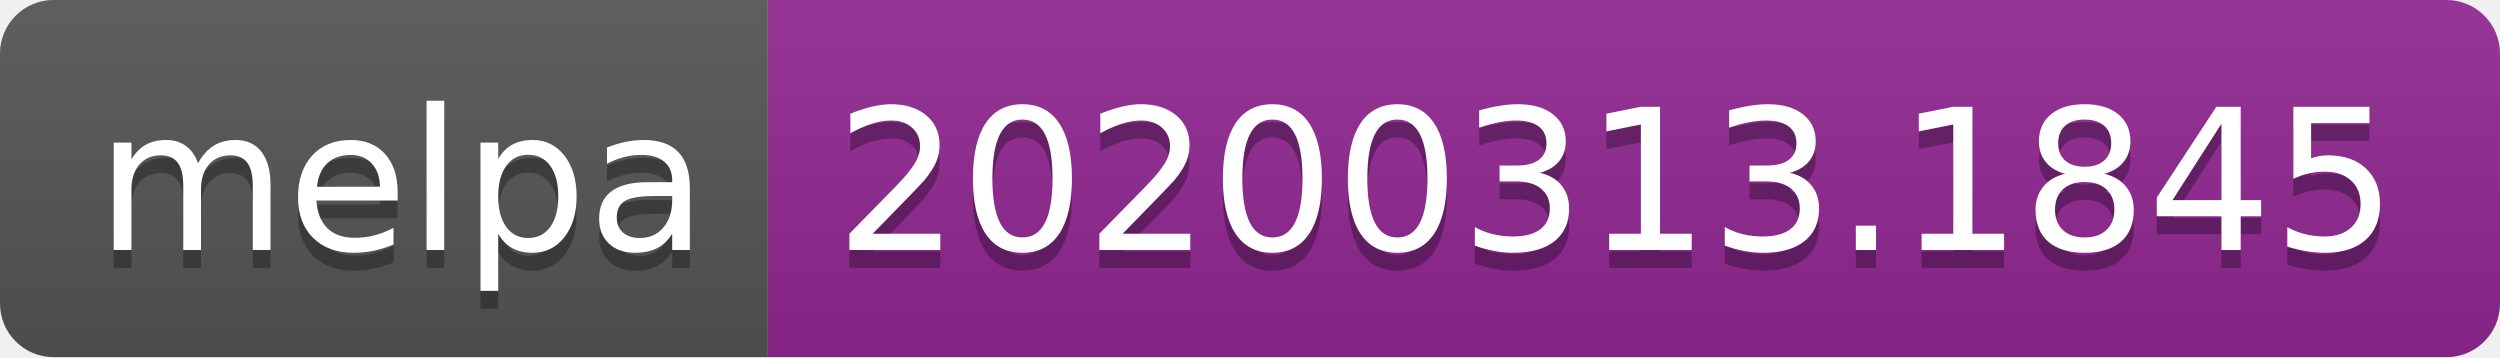
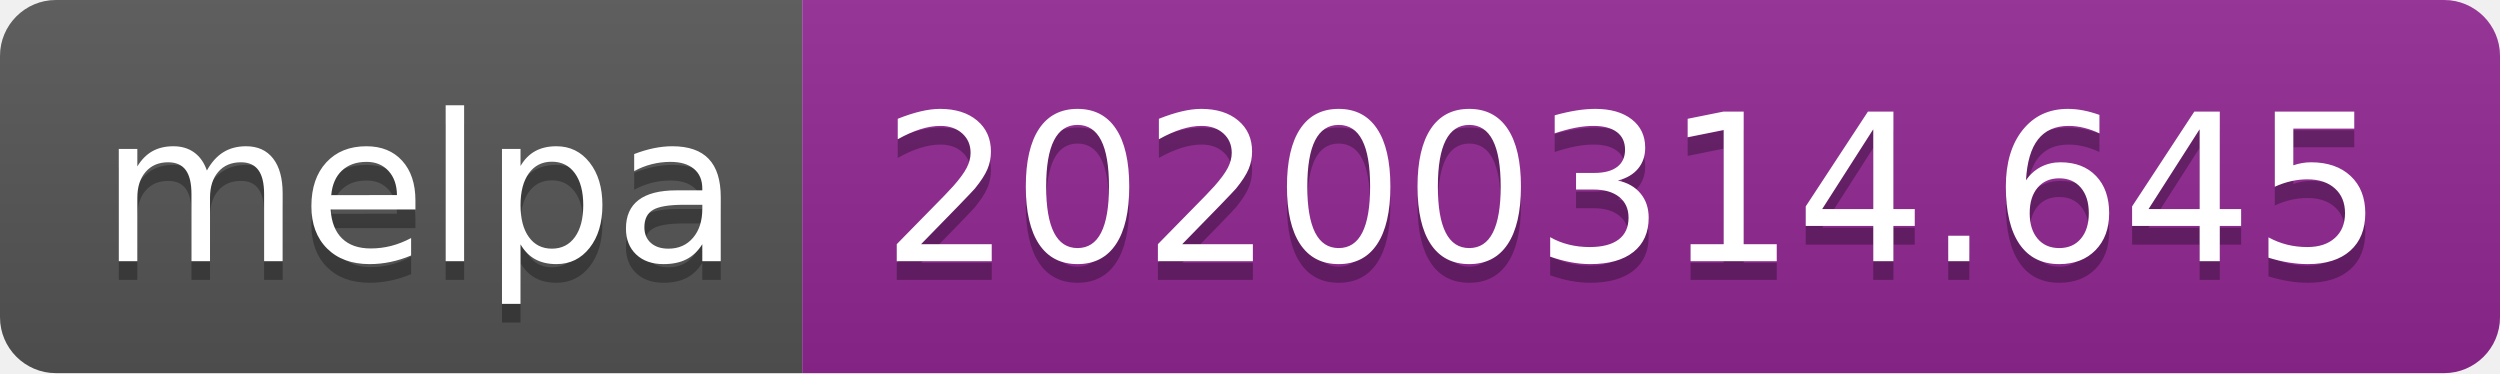
- <svg xmlns="http://www.w3.org/2000/svg" width="140" height="20">
+ <svg xmlns="http://www.w3.org/2000/svg" width="134" height="20">
  <linearGradient id="b" x2="0" y2="100%">
    <stop offset="0" stop-color="#bbb" stop-opacity=".1" />
    <stop offset="1" stop-opacity=".1" />
  </linearGradient>
  <clipPath id="a">
-     <rect width="140" height="20" rx="3" fill="#fff" />
+     <rect width="134" height="20" rx="3" fill="#fff" />
  </clipPath>
  <g clip-path="url(#a)">
    <path fill="#555" d="M0 0h43v20H0z" />
-     <path fill="#922793" d="M43 0h97v20H43z" />
-     <path fill="url(#b)" d="M0 0h140v20H0z" />
+     <path fill="#922793" d="M43 0h91v20H43z" />
+     <path fill="url(#b)" d="M0 0h134v20H0z" />
  </g>
  <g fill="#fff" text-anchor="middle" font-family="DejaVu Sans,Verdana,Geneva,sans-serif" font-size="110">
    <text x="225" y="150" fill="#010101" fill-opacity=".3" transform="scale(.1)" textLength="330">melpa</text>
    <text x="225" y="140" transform="scale(.1)" textLength="330">melpa</text>
-     <text x="905" y="150" fill="#010101" fill-opacity=".3" transform="scale(.1)" textLength="870">20200313.1845</text>
-     <text x="905" y="140" transform="scale(.1)" textLength="870">20200313.1845</text>
+     <text x="875" y="150" fill="#010101" fill-opacity=".3" transform="scale(.1)" textLength="810">20200314.645</text>
+     <text x="875" y="140" transform="scale(.1)" textLength="810">20200314.645</text>
  </g>
</svg>
